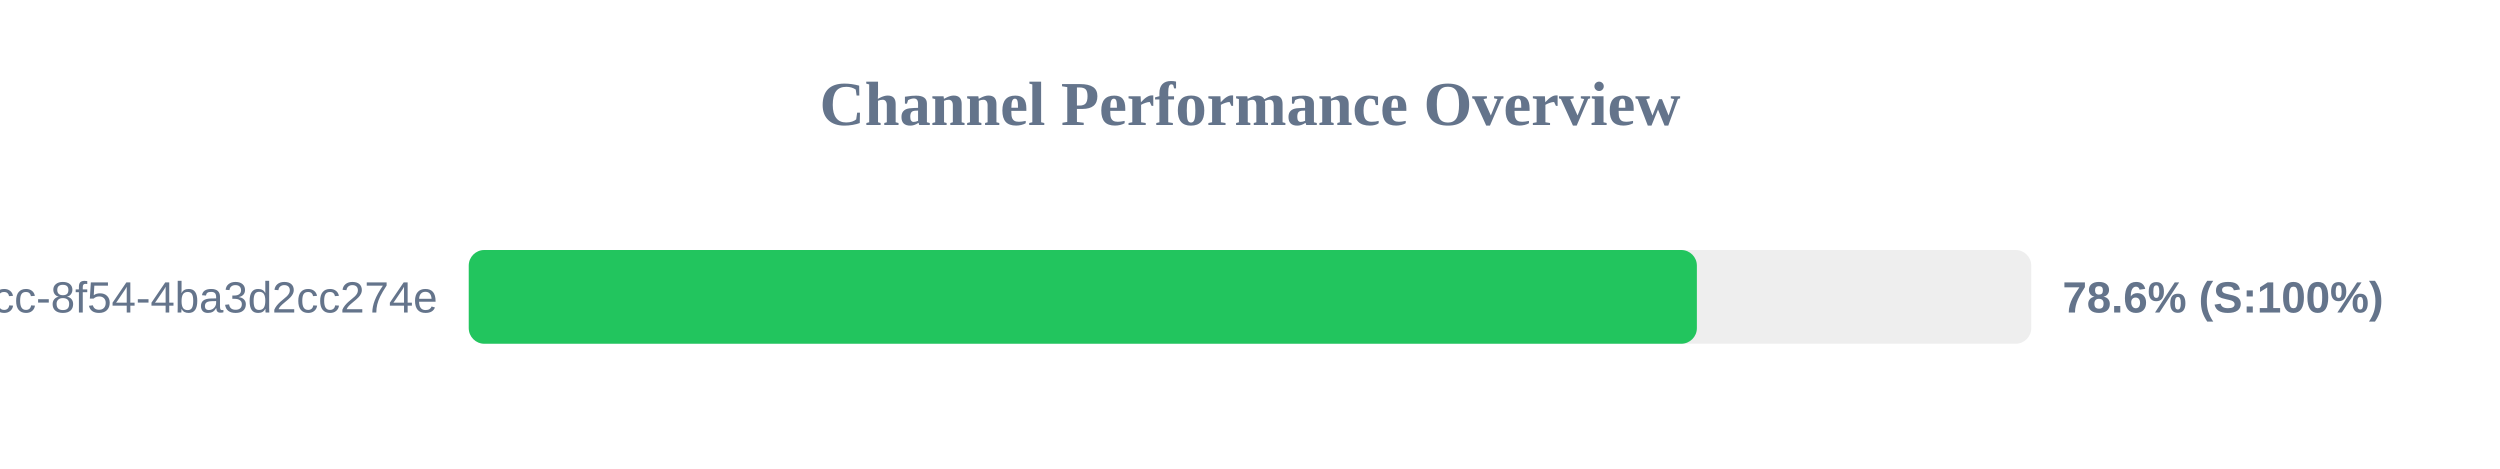
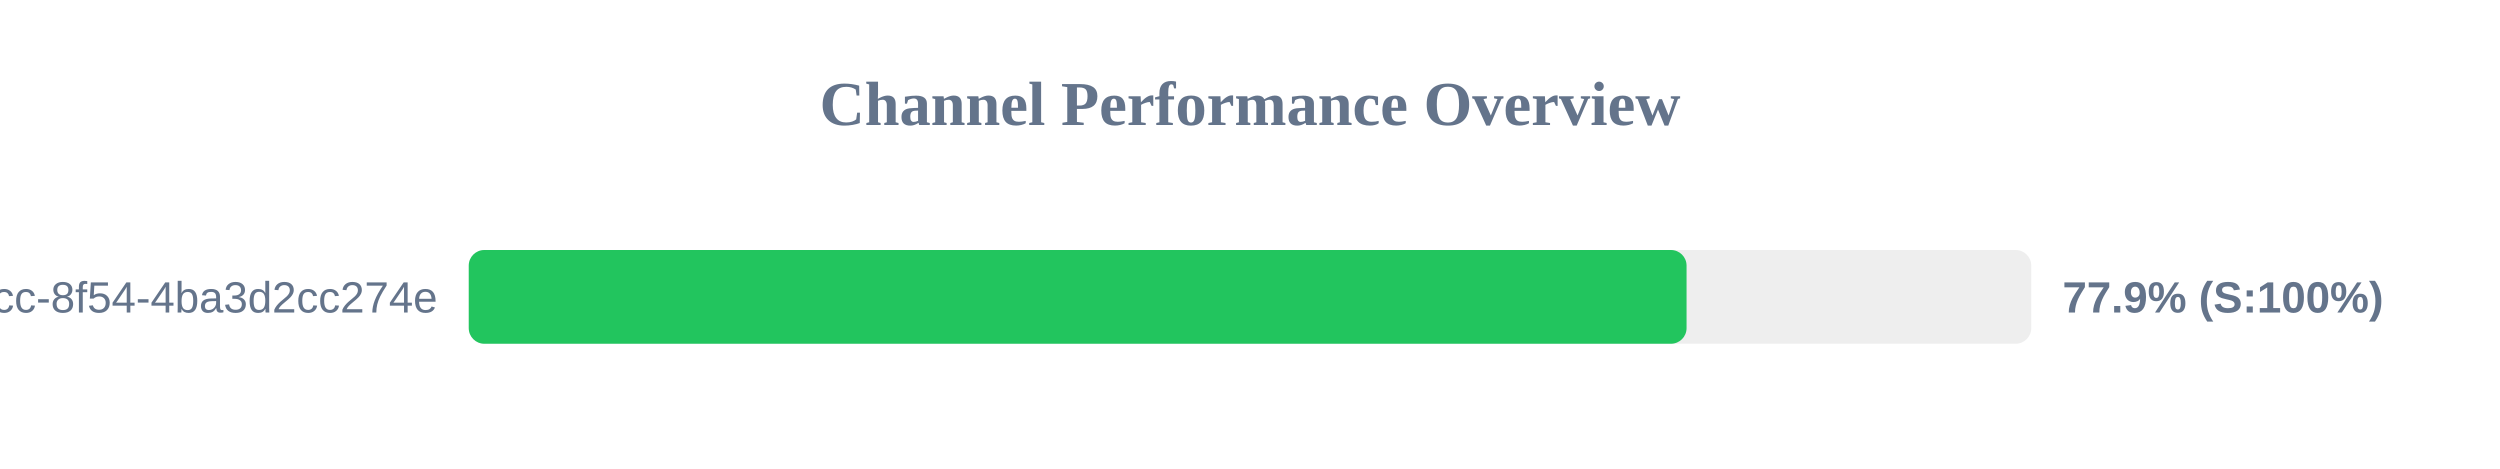
<svg xmlns="http://www.w3.org/2000/svg" width="800" height="150" version="1.1">
  <style>
        .row { font: 14px Arial; fill: #64748b; }
        .score { font: bold 14px Arial; fill: #64748b; }
    </style>
  <text x="400" y="40" text-anchor="middle" font-size="20px" font-weight="bold" fill="#64748b">Channel Performance Overview</text>
  <rect x="150" y="80" width="500" height="30" fill="#eee" rx="5" />
-   <rect x="150" y="80" width="393.0" height="30" fill="#22c55e" rx="5" />
+   <rect x="150" y="80" width="389.7" height="30" fill="#22c55e" rx="5" />
  <text x="140" y="100" text-anchor="end" class="row">?uuid=45cc0b3a-0adb-4dcc-8f54-4ba3d2cc274e</text>
-   <text x="660" y="100" text-anchor="start" class="score">78.6% (S:100%)</text>
+   <text x="660" y="100" text-anchor="start" class="score">77.9% (S:100%)</text>
</svg>
